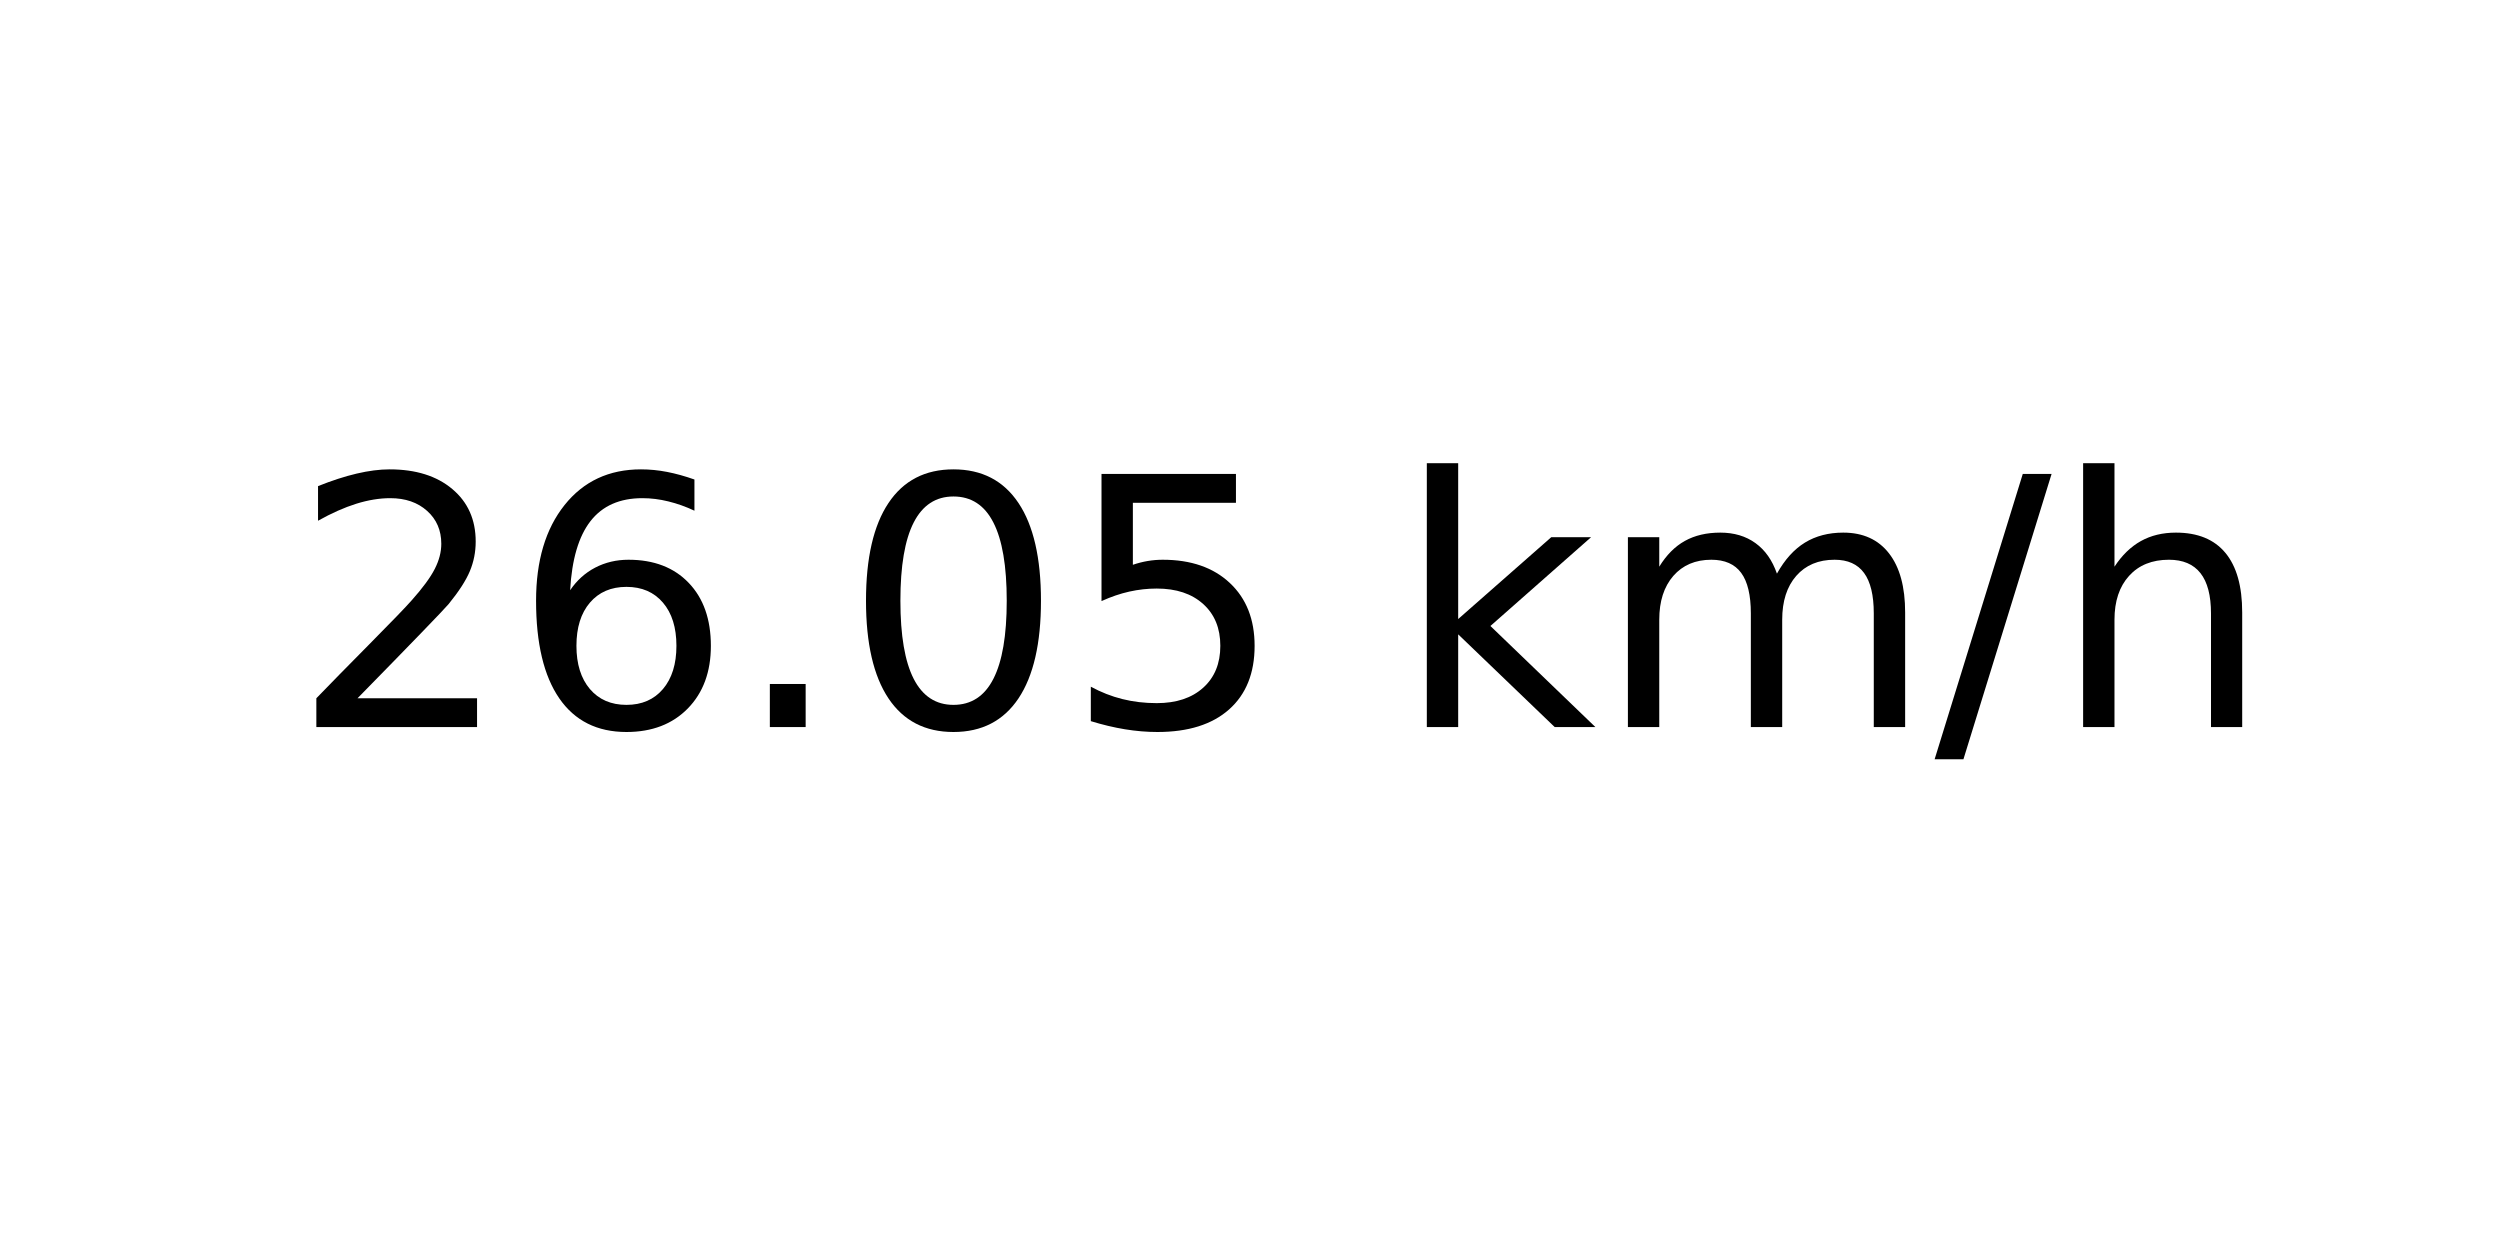
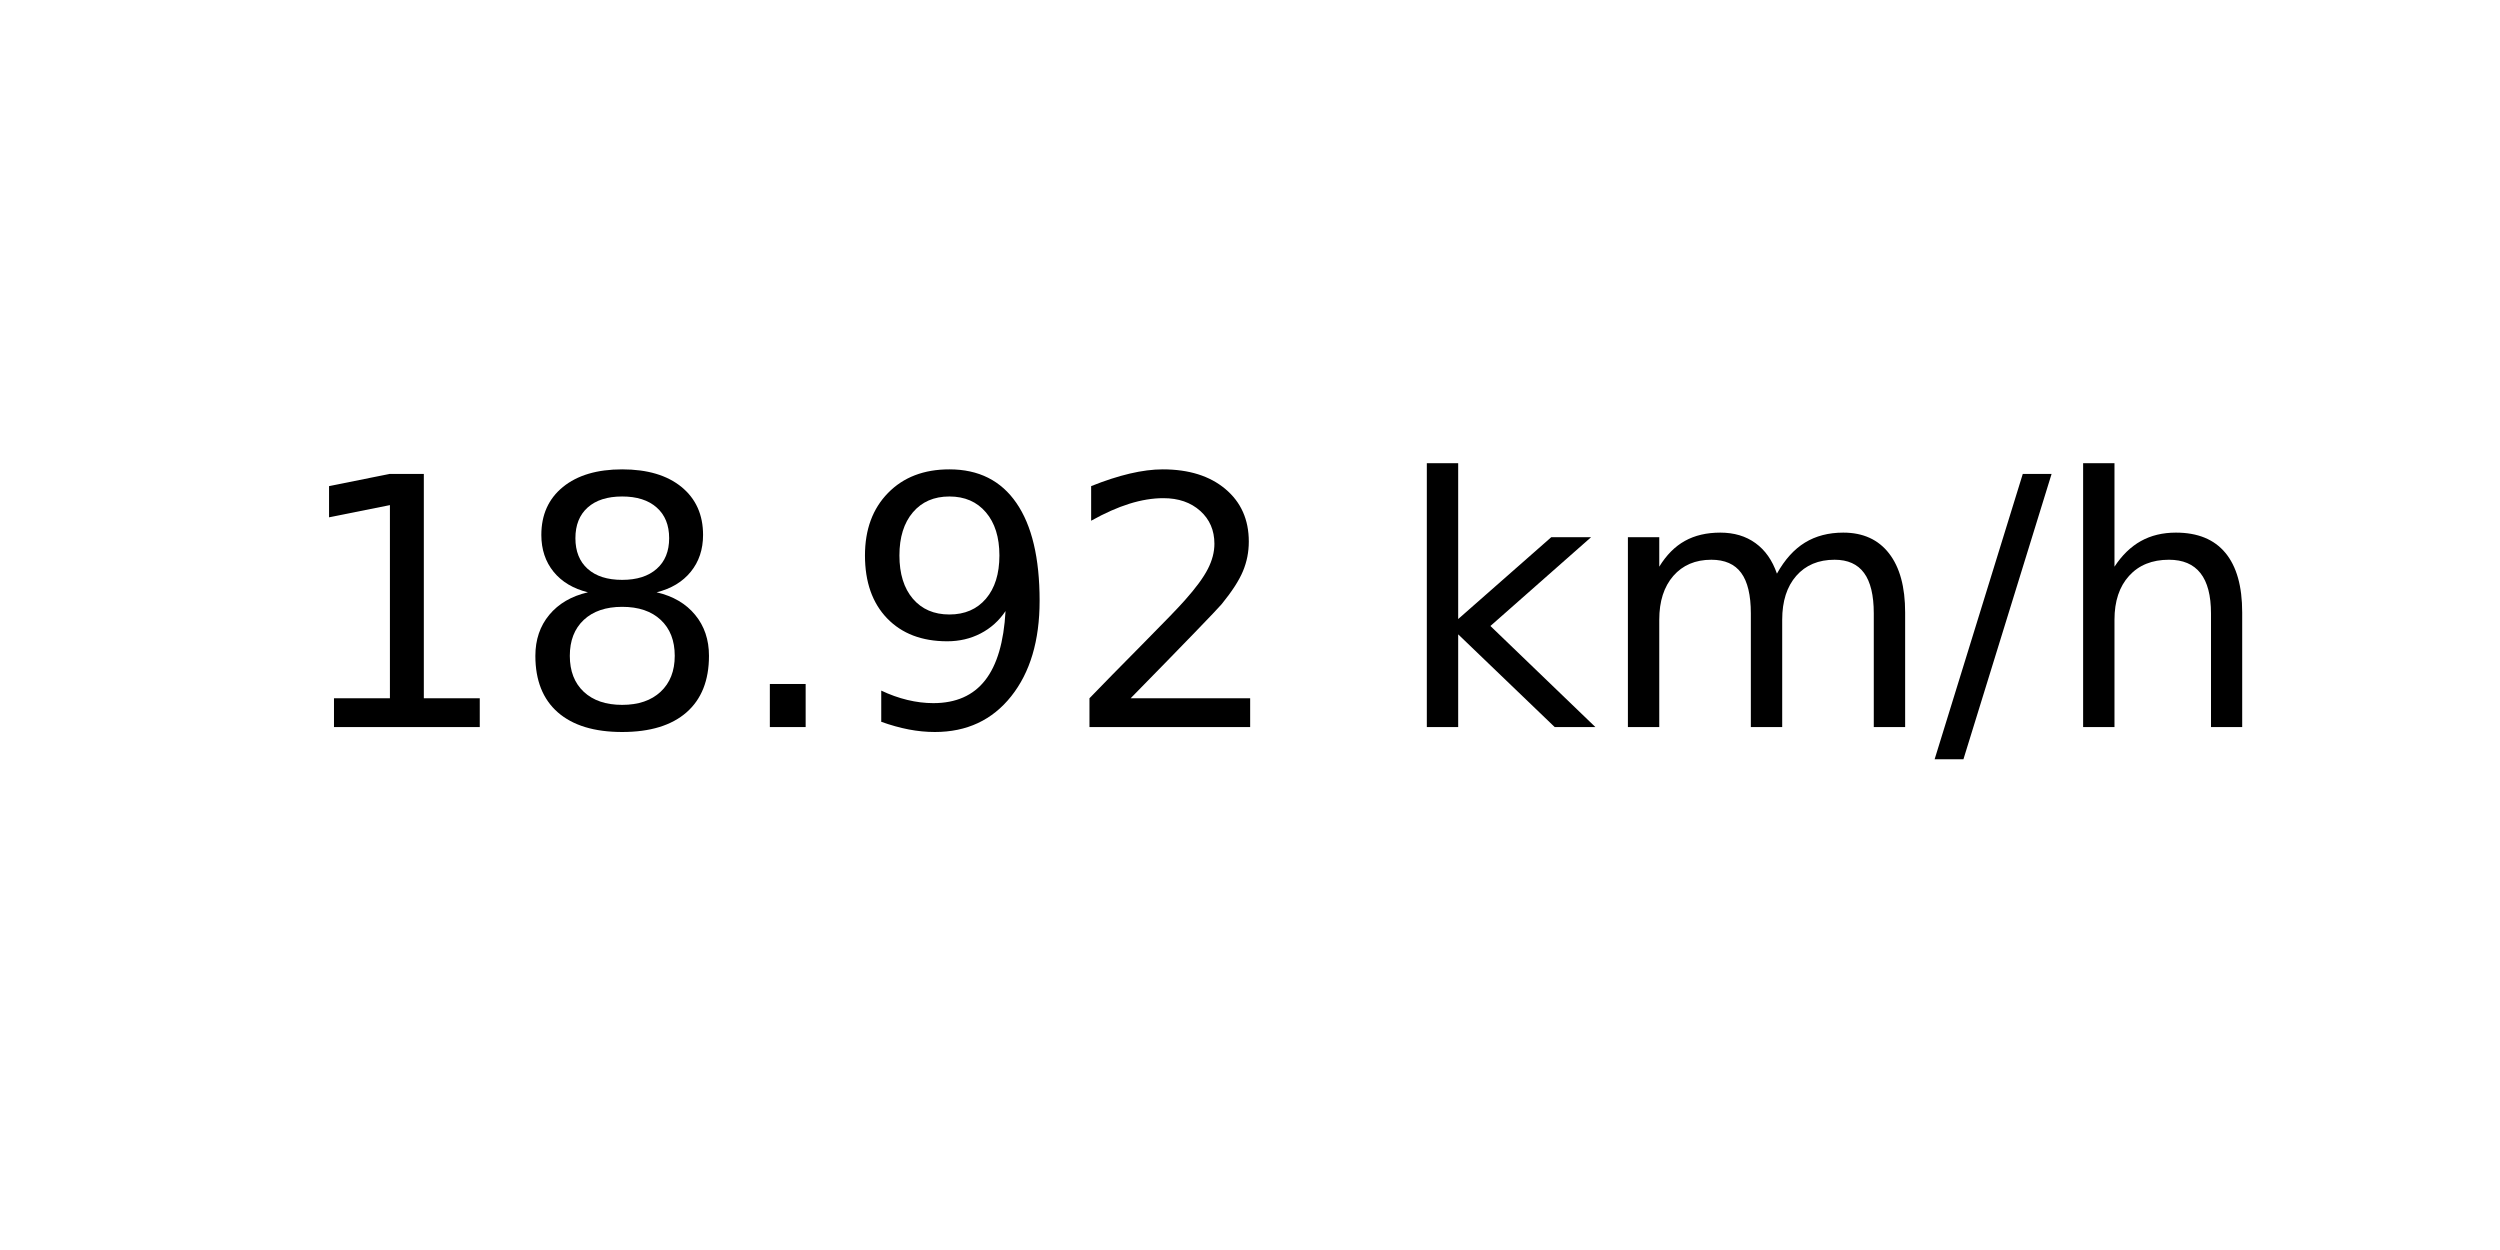
<svg xmlns="http://www.w3.org/2000/svg" xmlns:xlink="http://www.w3.org/1999/xlink" width="72pt" height="36pt" viewBox="0 0 72 36" version="1.1">
  <defs>
    <style type="text/css">*{stroke-linejoin: round; stroke-linecap: butt}</style>
  </defs>
  <g id="figure_1">
    <g id="axes_1">
      <g id="text_1">
        <g transform="translate(8.378125 20.93937) scale(0.1 -0.1)">
          <defs>
+             <path id="DejaVuSans-31" d="M 794 531  L 1825 531  L 1825 4091  L 703 3866  L 703 4441  L 1819 4666  L 2450 4666  L 2450 531  L 3481 531  L 3481 0  L 794 0  L 794 531  z " transform="scale(0.015625)" />
+             <path id="DejaVuSans-38" d="M 2034 2216  Q 1584 2216 1326 1975  Q 1069 1734 1069 1313  Q 1069 891 1326 650  Q 1584 409 2034 409  Q 2484 409 2743 651  Q 3003 894 3003 1313  Q 3003 1734 2745 1975  Q 2488 2216 2034 2216  z M 1403 2484  Q 997 2584 770 2862  Q 544 3141 544 3541  Q 544 4100 942 4425  Q 1341 4750 2034 4750  Q 2731 4750 3128 4425  Q 3525 4100 3525 3541  Q 3525 3141 3298 2862  Q 3072 2584 2669 2484  Q 3125 2378 3379 2068  Q 3634 1759 3634 1313  Q 3634 634 3220 271  Q 2806 -91 2034 -91  Q 1263 -91 848 271  Q 434 634 434 1313  Q 434 1759 690 2068  Q 947 2378 1403 2484  z M 1172 3481  Q 1172 3119 1398 2916  Q 1625 2713 2034 2713  Q 2441 2713 2670 2916  Q 2900 3119 2900 3481  Q 2900 3844 2670 4047  Q 2441 4250 2034 4250  Q 1625 4250 1398 4047  Q 1172 3844 1172 3481  z " transform="scale(0.015625)" />
+             <path id="DejaVuSans-2e" d="M 684 794  L 1344 794  L 1344 0  L 684 0  L 684 794  z " transform="scale(0.015625)" />
+             <path id="DejaVuSans-39" d="M 703 97  L 703 672  Q 941 559 1184 500  Q 1428 441 1663 441  Q 2288 441 2617 861  Q 2947 1281 2994 2138  Q 2813 1869 2534 1725  Q 2256 1581 1919 1581  Q 1219 1581 811 2004  Q 403 2428 403 3163  Q 403 3881 828 4315  Q 1253 4750 1959 4750  Q 2769 4750 3195 4129  Q 3622 3509 3622 2328  Q 3622 1225 3098 567  Q 2575 -91 1691 -91  Q 1453 -91 1209 -44  Q 966 3 703 97  z M 1959 2075  Q 2384 2075 2632 2365  Q 2881 2656 2881 3163  Q 2881 3666 2632 3958  Q 2384 4250 1959 4250  Q 1534 4250 1286 3958  Q 1038 3666 1038 3163  Q 1038 2656 1286 2365  Q 1534 2075 1959 2075  z " transform="scale(0.015625)" />
            <path id="DejaVuSans-32" d="M 1228 531  L 3431 531  L 3431 0  L 469 0  L 469 531  Q 828 903 1448 1529  Q 2069 2156 2228 2338  Q 2531 2678 2651 2914  Q 2772 3150 2772 3378  Q 2772 3750 2511 3984  Q 2250 4219 1831 4219  Q 1534 4219 1204 4116  Q 875 4013 500 3803  L 500 4441  Q 881 4594 1212 4672  Q 1544 4750 1819 4750  Q 2544 4750 2975 4387  Q 3406 4025 3406 3419  Q 3406 3131 3298 2873  Q 3191 2616 2906 2266  Q 2828 2175 2409 1742  Q 1991 1309 1228 531  z " transform="scale(0.015625)" />
-             <path id="DejaVuSans-36" d="M 2113 2584  Q 1688 2584 1439 2293  Q 1191 2003 1191 1497  Q 1191 994 1439 701  Q 1688 409 2113 409  Q 2538 409 2786 701  Q 3034 994 3034 1497  Q 3034 2003 2786 2293  Q 2538 2584 2113 2584  z M 3366 4563  L 3366 3988  Q 3128 4100 2886 4159  Q 2644 4219 2406 4219  Q 1781 4219 1451 3797  Q 1122 3375 1075 2522  Q 1259 2794 1537 2939  Q 1816 3084 2150 3084  Q 2853 3084 3261 2657  Q 3669 2231 3669 1497  Q 3669 778 3244 343  Q 2819 -91 2113 -91  Q 1303 -91 875 529  Q 447 1150 447 2328  Q 447 3434 972 4092  Q 1497 4750 2381 4750  Q 2619 4750 2861 4703  Q 3103 4656 3366 4563  z " transform="scale(0.015625)" />
-             <path id="DejaVuSans-2e" d="M 684 794  L 1344 794  L 1344 0  L 684 0  L 684 794  z " transform="scale(0.015625)" />
-             <path id="DejaVuSans-30" d="M 2034 4250  Q 1547 4250 1301 3770  Q 1056 3291 1056 2328  Q 1056 1369 1301 889  Q 1547 409 2034 409  Q 2525 409 2770 889  Q 3016 1369 3016 2328  Q 3016 3291 2770 3770  Q 2525 4250 2034 4250  z M 2034 4750  Q 2819 4750 3233 4129  Q 3647 3509 3647 2328  Q 3647 1150 3233 529  Q 2819 -91 2034 -91  Q 1250 -91 836 529  Q 422 1150 422 2328  Q 422 3509 836 4129  Q 1250 4750 2034 4750  z " transform="scale(0.015625)" />
-             <path id="DejaVuSans-35" d="M 691 4666  L 3169 4666  L 3169 4134  L 1269 4134  L 1269 2991  Q 1406 3038 1543 3061  Q 1681 3084 1819 3084  Q 2600 3084 3056 2656  Q 3513 2228 3513 1497  Q 3513 744 3044 326  Q 2575 -91 1722 -91  Q 1428 -91 1123 -41  Q 819 9 494 109  L 494 744  Q 775 591 1075 516  Q 1375 441 1709 441  Q 2250 441 2565 725  Q 2881 1009 2881 1497  Q 2881 1984 2565 2268  Q 2250 2553 1709 2553  Q 1456 2553 1204 2497  Q 953 2441 691 2322  L 691 4666  z " transform="scale(0.015625)" />
            <path id="DejaVuSans-20" transform="scale(0.015625)" />
            <path id="DejaVuSans-6b" d="M 581 4863  L 1159 4863  L 1159 1991  L 2875 3500  L 3609 3500  L 1753 1863  L 3688 0  L 2938 0  L 1159 1709  L 1159 0  L 581 0  L 581 4863  z " transform="scale(0.015625)" />
            <path id="DejaVuSans-6d" d="M 3328 2828  Q 3544 3216 3844 3400  Q 4144 3584 4550 3584  Q 5097 3584 5394 3201  Q 5691 2819 5691 2113  L 5691 0  L 5113 0  L 5113 2094  Q 5113 2597 4934 2840  Q 4756 3084 4391 3084  Q 3944 3084 3684 2787  Q 3425 2491 3425 1978  L 3425 0  L 2847 0  L 2847 2094  Q 2847 2600 2669 2842  Q 2491 3084 2119 3084  Q 1678 3084 1418 2786  Q 1159 2488 1159 1978  L 1159 0  L 581 0  L 581 3500  L 1159 3500  L 1159 2956  Q 1356 3278 1631 3431  Q 1906 3584 2284 3584  Q 2666 3584 2933 3390  Q 3200 3197 3328 2828  z " transform="scale(0.015625)" />
            <path id="DejaVuSans-2f" d="M 1625 4666  L 2156 4666  L 531 -594  L 0 -594  L 1625 4666  z " transform="scale(0.015625)" />
            <path id="DejaVuSans-68" d="M 3513 2113  L 3513 0  L 2938 0  L 2938 2094  Q 2938 2591 2744 2837  Q 2550 3084 2163 3084  Q 1697 3084 1428 2787  Q 1159 2491 1159 1978  L 1159 0  L 581 0  L 581 4863  L 1159 4863  L 1159 2956  Q 1366 3272 1645 3428  Q 1925 3584 2291 3584  Q 2894 3584 3203 3211  Q 3513 2838 3513 2113  z " transform="scale(0.015625)" />
          </defs>
-           <use xlink:href="#DejaVuSans-32" />
-           <use xlink:href="#DejaVuSans-36" x="63.623" />
+           <use xlink:href="#DejaVuSans-31" />
+           <use xlink:href="#DejaVuSans-38" x="63.623" />
          <use xlink:href="#DejaVuSans-2e" x="127.246" />
-           <use xlink:href="#DejaVuSans-30" x="159.033" />
-           <use xlink:href="#DejaVuSans-35" x="222.656" />
+           <use xlink:href="#DejaVuSans-39" x="159.033" />
+           <use xlink:href="#DejaVuSans-32" x="222.656" />
          <use xlink:href="#DejaVuSans-20" x="286.279" />
          <use xlink:href="#DejaVuSans-6b" x="318.066" />
          <use xlink:href="#DejaVuSans-6d" x="375.977" />
          <use xlink:href="#DejaVuSans-2f" x="473.389" />
          <use xlink:href="#DejaVuSans-68" x="507.08" />
        </g>
      </g>
    </g>
  </g>
</svg>
